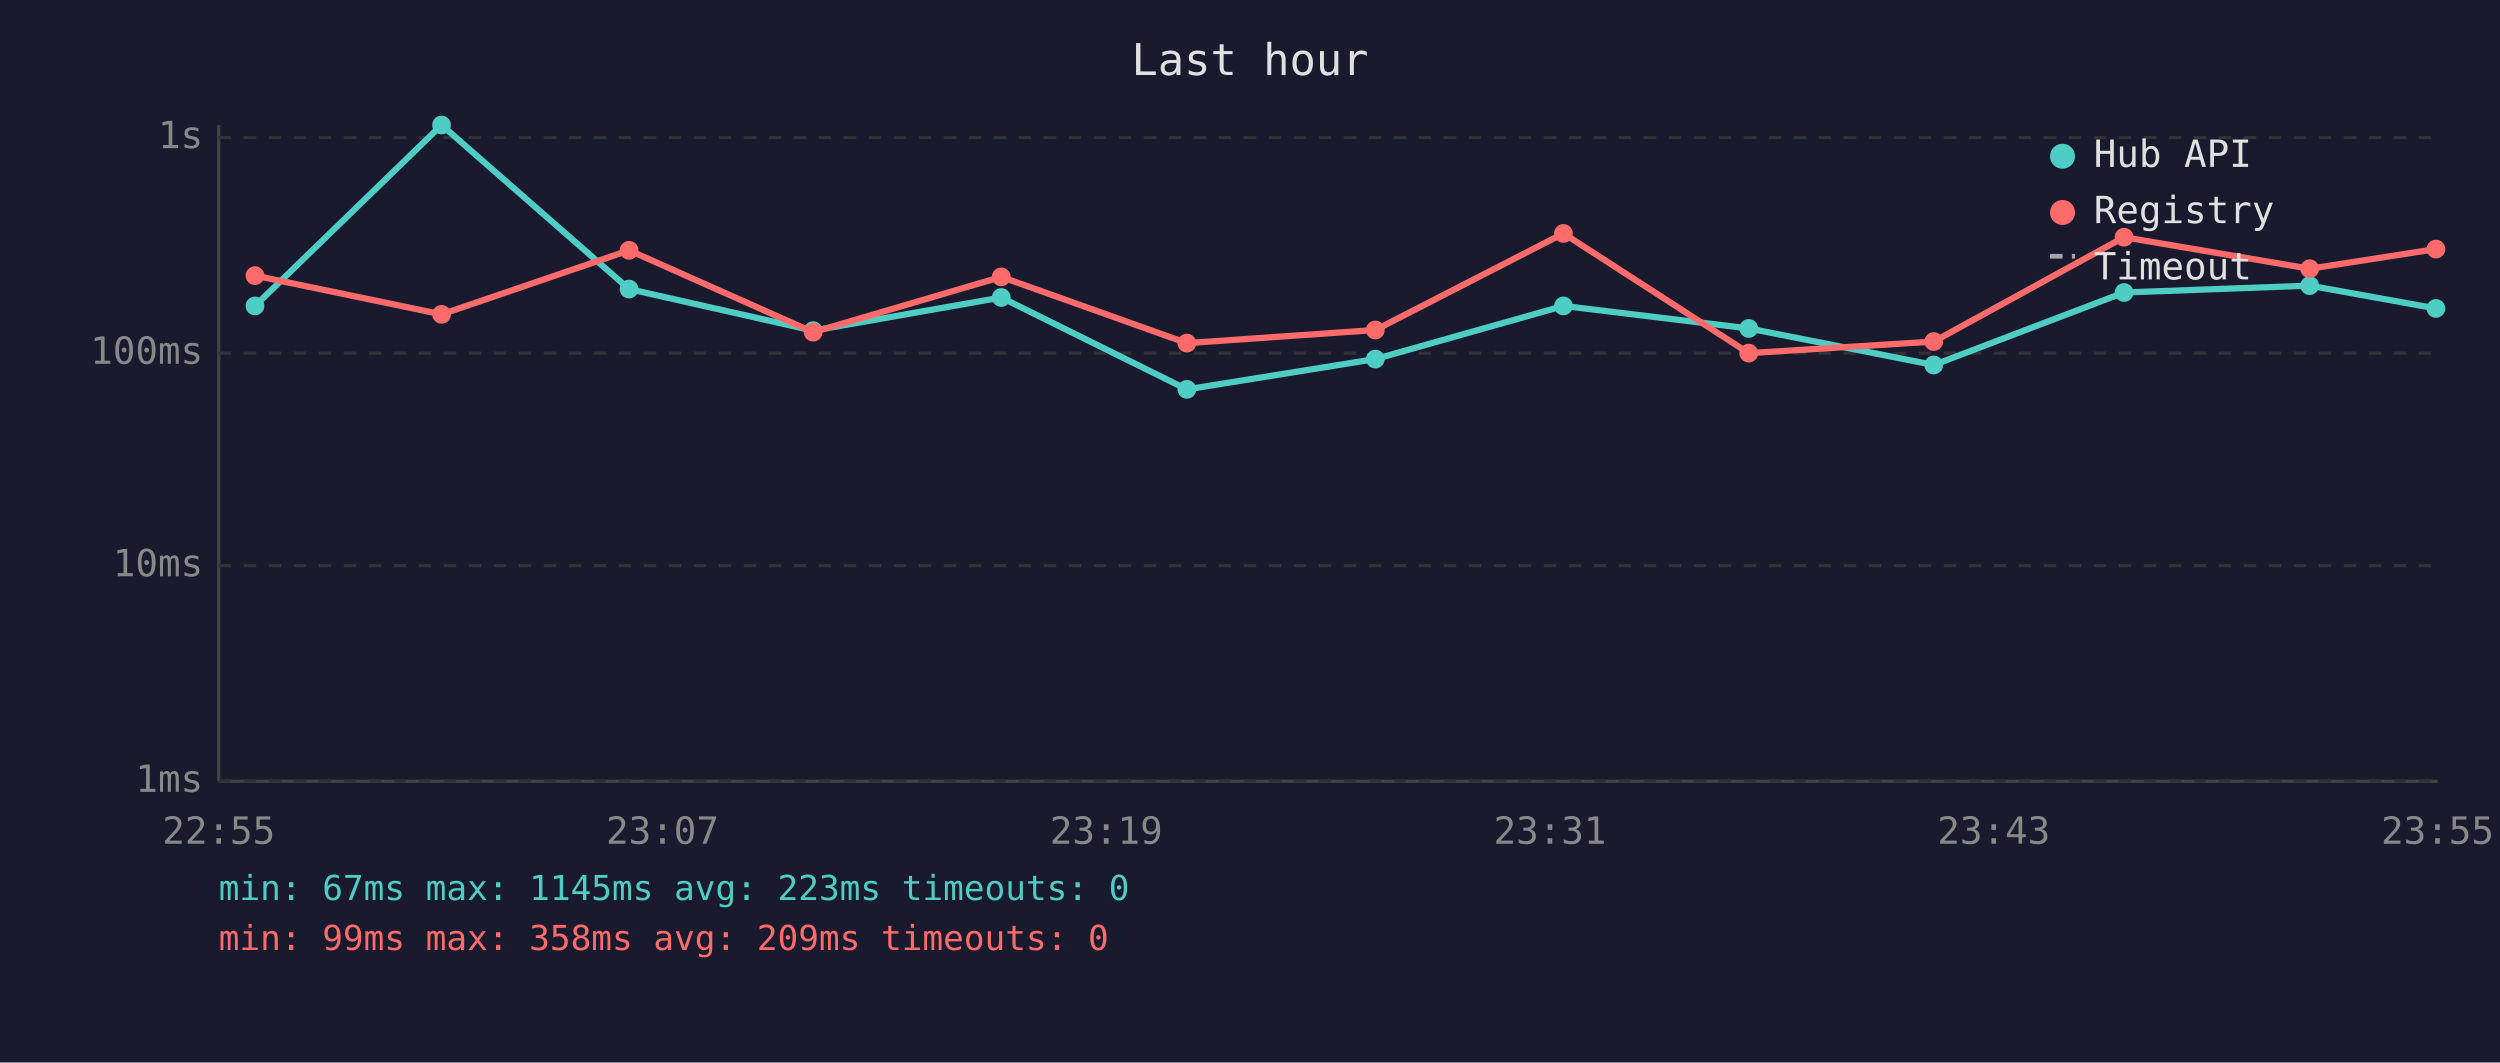
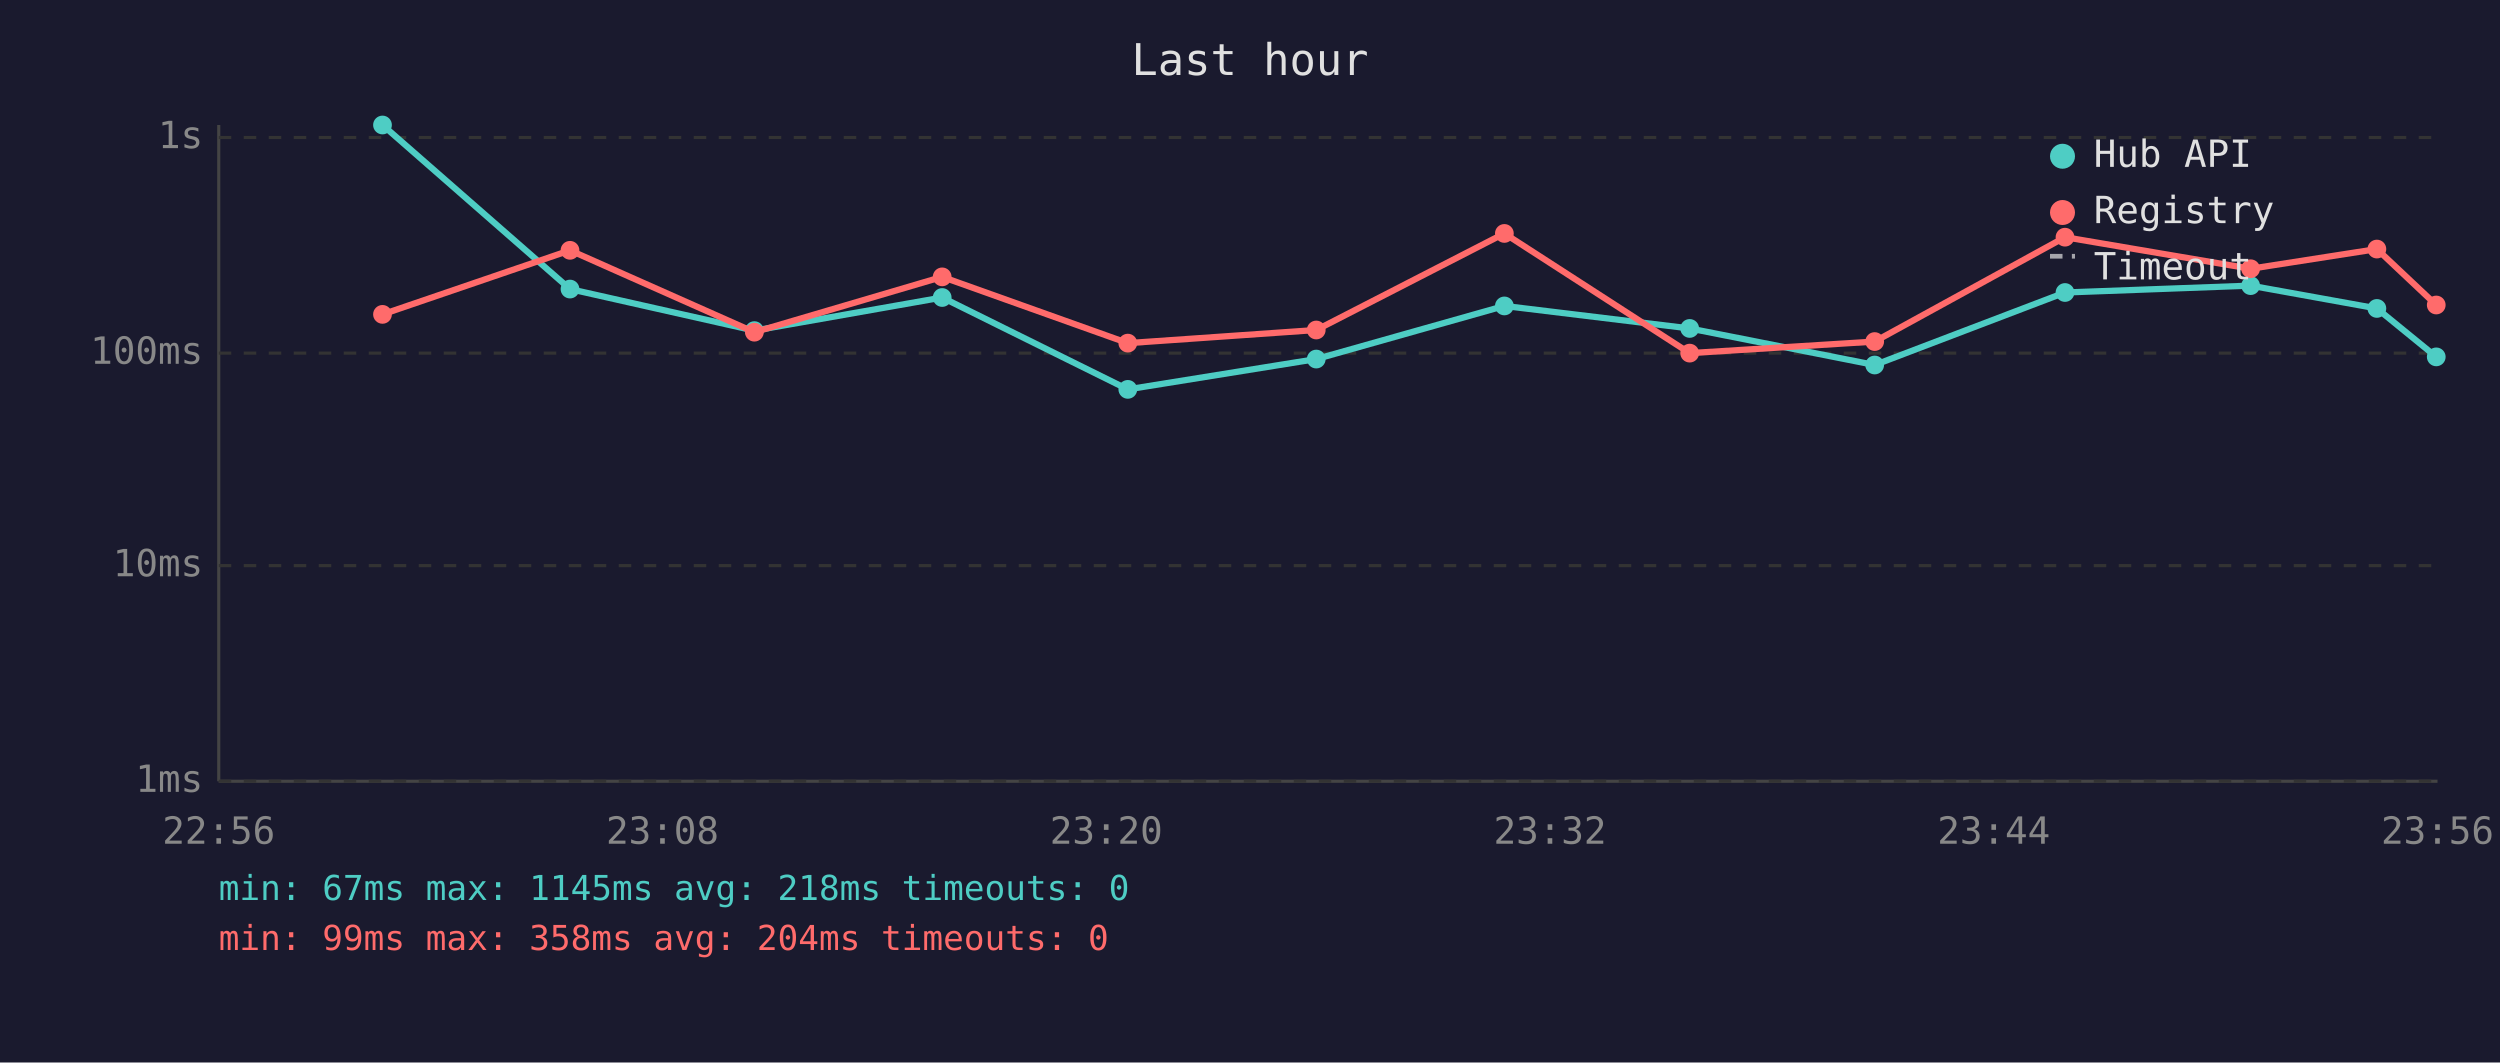
<svg xmlns="http://www.w3.org/2000/svg" viewBox="0 0 800 340" font-family="monospace" font-size="12">
  <rect width="800" height="340" fill="#1a1a2e" />
  <text x="400" y="24" fill="#e0e0e0" font-size="14" text-anchor="middle">Last hour</text>
  <line x1="70" y1="40" x2="70" y2="250" stroke="#444" stroke-width="1" />
  <line x1="70" y1="250" x2="780" y2="250" stroke="#444" stroke-width="1" />
  <line x1="70" y1="250" x2="780" y2="250" stroke="#333" stroke-width="1" stroke-dasharray="4" />
  <text x="65" y="250" fill="#888" text-anchor="end" dominant-baseline="middle">1ms</text>
  <line x1="70" y1="181" x2="780" y2="181" stroke="#333" stroke-width="1" stroke-dasharray="4" />
  <text x="65" y="181" fill="#888" text-anchor="end" dominant-baseline="middle">10ms</text>
  <line x1="70" y1="113" x2="780" y2="113" stroke="#333" stroke-width="1" stroke-dasharray="4" />
  <text x="65" y="113" fill="#888" text-anchor="end" dominant-baseline="middle">100ms</text>
  <line x1="70" y1="44" x2="780" y2="44" stroke="#333" stroke-width="1" stroke-dasharray="4" />
  <text x="65" y="44" fill="#888" text-anchor="end" dominant-baseline="middle">1s</text>
-   <text x="70" y="270" fill="#888" text-anchor="middle">22:55</text>
-   <text x="212" y="270" fill="#888" text-anchor="middle">23:07</text>
-   <text x="354" y="270" fill="#888" text-anchor="middle">23:19</text>
-   <text x="496" y="270" fill="#888" text-anchor="middle">23:31</text>
-   <text x="638" y="270" fill="#888" text-anchor="middle">23:43</text>
-   <text x="780" y="270" fill="#888" text-anchor="middle">23:55</text>
-   <polyline points="81.6,97.9 141.3,40.0 201.3,92.5 260.2,105.8 320.4,95.2 379.8,124.6 440.1,114.9 500.3,97.9 559.6,105.1 618.8,116.8 679.7,93.6 739.1,91.4 779.5,98.7" fill="none" stroke="#4ecdc4" stroke-width="2" opacity="1" />
-   <circle cx="81.6" cy="97.9" r="3" fill="#4ecdc4" />
-   <circle cx="141.3" cy="40.0" r="3" fill="#4ecdc4" />
-   <circle cx="201.3" cy="92.5" r="3" fill="#4ecdc4" />
-   <circle cx="260.2" cy="105.8" r="3" fill="#4ecdc4" />
-   <circle cx="320.4" cy="95.2" r="3" fill="#4ecdc4" />
-   <circle cx="379.8" cy="124.6" r="3" fill="#4ecdc4" />
-   <circle cx="440.1" cy="114.9" r="3" fill="#4ecdc4" />
-   <circle cx="500.3" cy="97.9" r="3" fill="#4ecdc4" />
-   <circle cx="559.6" cy="105.1" r="3" fill="#4ecdc4" />
-   <circle cx="618.8" cy="116.8" r="3" fill="#4ecdc4" />
-   <circle cx="679.7" cy="93.6" r="3" fill="#4ecdc4" />
-   <circle cx="739.1" cy="91.4" r="3" fill="#4ecdc4" />
-   <circle cx="779.5" cy="98.7" r="3" fill="#4ecdc4" />
-   <polyline points="81.6,88.2 141.3,100.6 201.3,80.1 260.2,106.3 320.4,88.6 379.8,109.8 440.1,105.6 500.3,74.7 559.6,113.0 618.8,109.3 679.7,75.9 739.1,86.0 779.5,79.7" fill="none" stroke="#ff6b6b" stroke-width="2" opacity="1" />
-   <circle cx="81.6" cy="88.2" r="3" fill="#ff6b6b" />
-   <circle cx="141.3" cy="100.6" r="3" fill="#ff6b6b" />
-   <circle cx="201.3" cy="80.1" r="3" fill="#ff6b6b" />
-   <circle cx="260.2" cy="106.3" r="3" fill="#ff6b6b" />
-   <circle cx="320.4" cy="88.6" r="3" fill="#ff6b6b" />
-   <circle cx="379.8" cy="109.8" r="3" fill="#ff6b6b" />
-   <circle cx="440.1" cy="105.6" r="3" fill="#ff6b6b" />
-   <circle cx="500.3" cy="74.7" r="3" fill="#ff6b6b" />
-   <circle cx="559.6" cy="113.0" r="3" fill="#ff6b6b" />
-   <circle cx="618.8" cy="109.3" r="3" fill="#ff6b6b" />
-   <circle cx="679.7" cy="75.9" r="3" fill="#ff6b6b" />
-   <circle cx="739.1" cy="86.0" r="3" fill="#ff6b6b" />
-   <circle cx="779.5" cy="79.7" r="3" fill="#ff6b6b" />
+   <text x="70" y="270" fill="#888" text-anchor="middle">22:56</text>
+   <text x="212" y="270" fill="#888" text-anchor="middle">23:08</text>
+   <text x="354" y="270" fill="#888" text-anchor="middle">23:20</text>
+   <text x="496" y="270" fill="#888" text-anchor="middle">23:32</text>
+   <text x="638" y="270" fill="#888" text-anchor="middle">23:44</text>
+   <text x="780" y="270" fill="#888" text-anchor="middle">23:56</text>
+   <polyline points="122.4,40.0 182.4,92.5 241.4,105.8 301.5,95.2 360.9,124.6 421.2,114.9 481.4,97.9 540.7,105.1 599.9,116.8 660.8,93.6 720.2,91.4 760.6,98.7 779.6,114.2" fill="none" stroke="#4ecdc4" stroke-width="2" opacity="1" />
+   <circle cx="122.4" cy="40.0" r="3" fill="#4ecdc4" />
+   <circle cx="182.4" cy="92.5" r="3" fill="#4ecdc4" />
+   <circle cx="241.4" cy="105.8" r="3" fill="#4ecdc4" />
+   <circle cx="301.5" cy="95.2" r="3" fill="#4ecdc4" />
+   <circle cx="360.9" cy="124.6" r="3" fill="#4ecdc4" />
+   <circle cx="421.2" cy="114.9" r="3" fill="#4ecdc4" />
+   <circle cx="481.4" cy="97.9" r="3" fill="#4ecdc4" />
+   <circle cx="540.7" cy="105.1" r="3" fill="#4ecdc4" />
+   <circle cx="599.9" cy="116.8" r="3" fill="#4ecdc4" />
+   <circle cx="660.8" cy="93.6" r="3" fill="#4ecdc4" />
+   <circle cx="720.2" cy="91.4" r="3" fill="#4ecdc4" />
+   <circle cx="760.6" cy="98.7" r="3" fill="#4ecdc4" />
+   <circle cx="779.6" cy="114.2" r="3" fill="#4ecdc4" />
+   <polyline points="122.4,100.6 182.4,80.1 241.4,106.3 301.5,88.6 360.9,109.8 421.2,105.6 481.4,74.7 540.7,113.0 599.9,109.3 660.8,75.9 720.2,86.0 760.6,79.7 779.6,97.6" fill="none" stroke="#ff6b6b" stroke-width="2" opacity="1" />
+   <circle cx="122.4" cy="100.6" r="3" fill="#ff6b6b" />
+   <circle cx="182.4" cy="80.1" r="3" fill="#ff6b6b" />
+   <circle cx="241.4" cy="106.3" r="3" fill="#ff6b6b" />
+   <circle cx="301.5" cy="88.6" r="3" fill="#ff6b6b" />
+   <circle cx="360.9" cy="109.8" r="3" fill="#ff6b6b" />
+   <circle cx="421.2" cy="105.6" r="3" fill="#ff6b6b" />
+   <circle cx="481.4" cy="74.7" r="3" fill="#ff6b6b" />
+   <circle cx="540.7" cy="113.0" r="3" fill="#ff6b6b" />
+   <circle cx="599.9" cy="109.3" r="3" fill="#ff6b6b" />
+   <circle cx="660.8" cy="75.9" r="3" fill="#ff6b6b" />
+   <circle cx="720.2" cy="86.0" r="3" fill="#ff6b6b" />
+   <circle cx="760.6" cy="79.7" r="3" fill="#ff6b6b" />
+   <circle cx="779.6" cy="97.6" r="3" fill="#ff6b6b" />
  <circle cx="660" cy="50" r="4" fill="#4ecdc4" />
  <text x="670" y="50" fill="#e0e0e0" dominant-baseline="middle">Hub API</text>
  <circle cx="660" cy="68" r="4" fill="#ff6b6b" />
  <text x="670" y="68" fill="#e0e0e0" dominant-baseline="middle">Registry</text>
  <line x1="656" y1="82" x2="664" y2="82" stroke="#e0e0e0" stroke-width="1.5" stroke-dasharray="4,3" opacity="0.7" />
  <text x="670" y="86" fill="#e0e0e0" dominant-baseline="middle">Timeout</text>
-   <text x="70" y="288" fill="#4ecdc4" font-size="11">min: 67ms  max: 1145ms  avg: 223ms  timeouts: 0</text>
-   <text x="70" y="304" fill="#ff6b6b" font-size="11">min: 99ms  max: 358ms  avg: 209ms  timeouts: 0</text>
+   <text x="70" y="288" fill="#4ecdc4" font-size="11">min: 67ms  max: 1145ms  avg: 218ms  timeouts: 0</text>
+   <text x="70" y="304" fill="#ff6b6b" font-size="11">min: 99ms  max: 358ms  avg: 204ms  timeouts: 0</text>
</svg>
